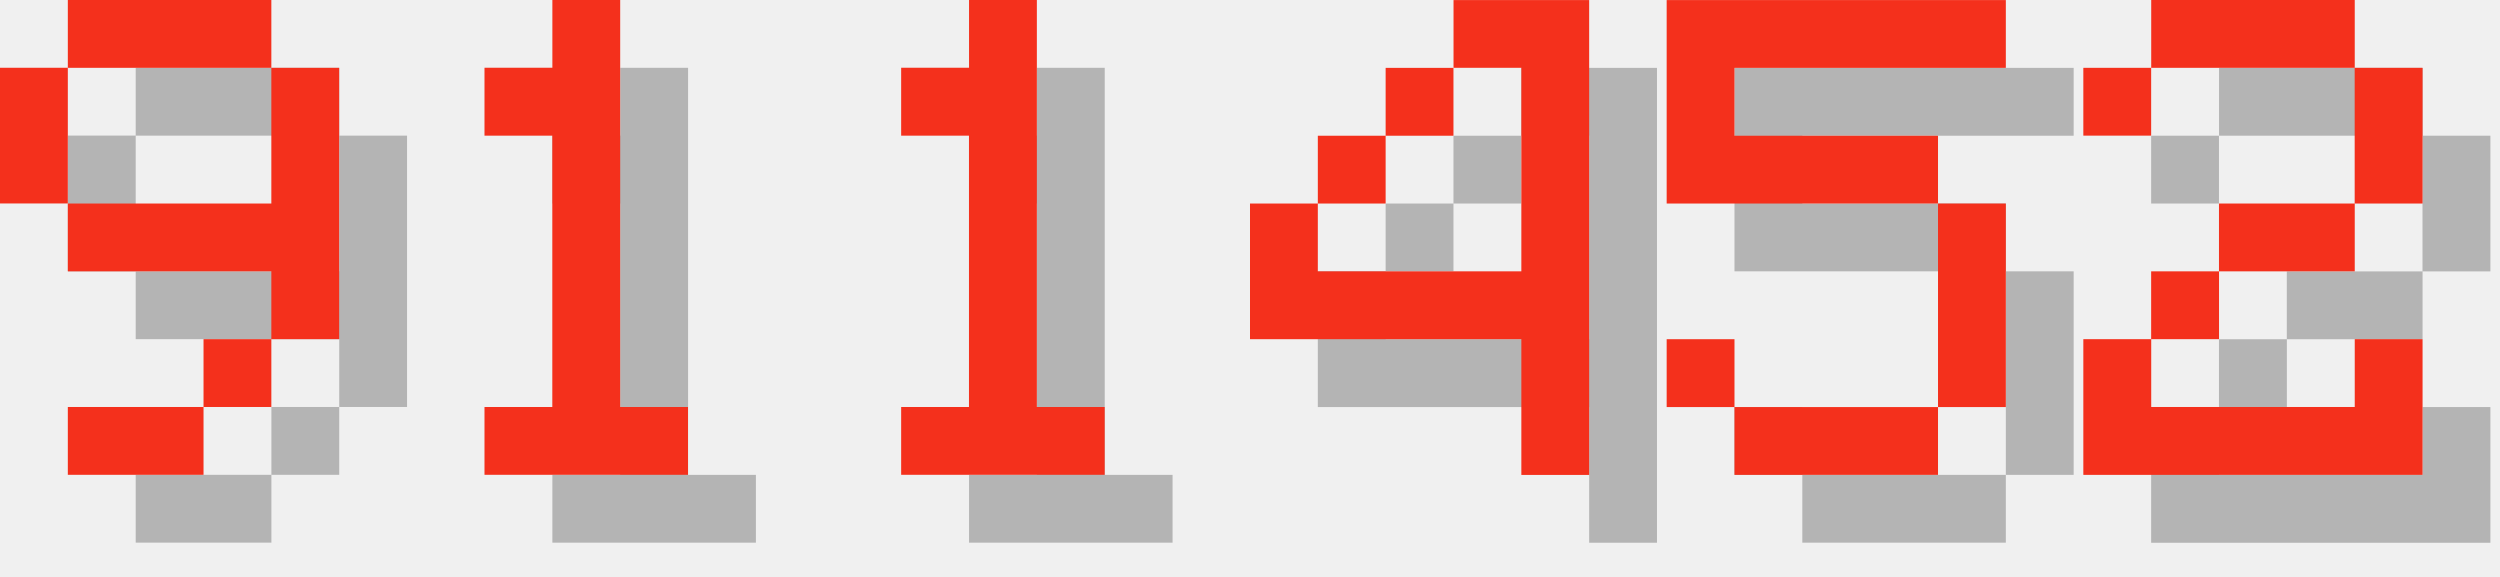
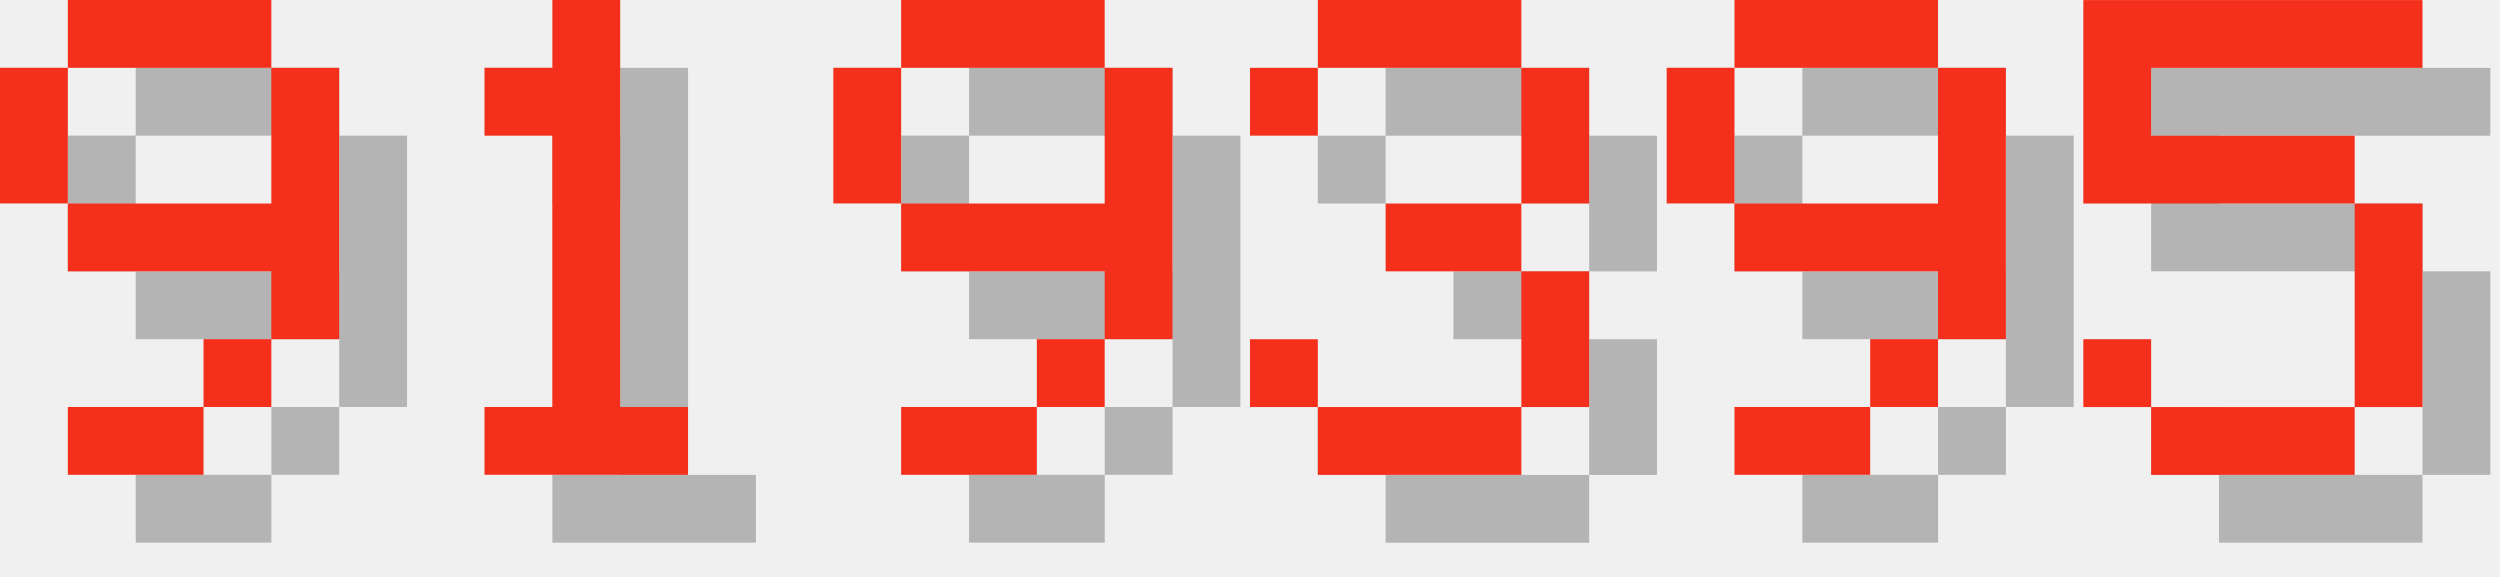
<svg xmlns="http://www.w3.org/2000/svg" version="1.1" width="156.0" height="36">
  <style>
        .text-foreground {
            fill: #F4301C;
        }
        .text-shadow {
            fill: #000000;
            fill-opacity: 0.25;
        }
    </style>
  <g class="digit" id="digit_9" transform="translate(0.0, 0), scale(4)">
    <path id="digit_9_shadow" class="text-shadow" d="m2.117 1.058v1.058h3.175v-1.058h-3.175zm3.175 1.058v2.117h-3.175v1.058h3.175v1.058h1.058v-4.233h-1.058zm0 4.233h-1.058v1.058h1.058v-1.058zm-1.058 1.058h-2.117v1.058h2.117v-1.058zm-2.117-3.175v-2.117h-1.058v2.117h1.058z" fill-opacity=".5" style="paint-order:stroke fill markers" />
    <path id="digit_9_fg" class="text-foreground" d="m1.058 0v1.058h3.175v-1.058h-3.175zm3.175 1.058v2.117h-3.175v1.058h3.175v1.058h1.058v-4.233h-1.058zm0 4.233h-1.058v1.058h1.058v-1.058zm-1.058 1.058h-2.117v1.058h2.117v-1.058zm-2.117-3.175v-2.117h-1.058v2.117h1.058z" fill="#fff" style="paint-order:stroke fill markers" />
  </g>
  <g class="digit" id="digit_1" transform="translate(26.0, 0), scale(4)">
    <path id="digit_1_shadow" class="text-shadow" d="m2.117 2.117v1.058h1.058v4.233h-1.058v1.058h3.175v-1.058h-1.058v-6.35h-1.058v1.058h-1.058z" fill-opacity=".5" style="paint-order:stroke fill markers" />
    <path id="digit_1_fg" class="text-foreground" d="m1.058 1.058v1.058h1.058v4.233h-1.058v1.058h3.175v-1.058h-1.058v-6.35h-1.058v1.058h-1.058z" fill="#fff" style="paint-order:stroke fill markers" />
  </g>
-   <g class="digit" id="digit_1" transform="translate(52.0, 0), scale(4)">
-     <path id="digit_1_shadow" class="text-shadow" d="m2.117 2.117v1.058h1.058v4.233h-1.058v1.058h3.175v-1.058h-1.058v-6.35h-1.058v1.058h-1.058z" fill-opacity=".5" style="paint-order:stroke fill markers" />
-     <path id="digit_1_fg" class="text-foreground" d="m1.058 1.058v1.058h1.058v4.233h-1.058v1.058h3.175v-1.058h-1.058v-6.35h-1.058v1.058h-1.058z" fill="#fff" style="paint-order:stroke fill markers" />
+   <g class="digit" id="digit_9" transform="translate(52.0, 0), scale(4)">
+     <path id="digit_9_shadow" class="text-shadow" d="m2.117 1.058v1.058h3.175v-1.058h-3.175zm3.175 1.058v2.117h-3.175v1.058h3.175v1.058h1.058v-4.233h-1.058zm0 4.233h-1.058v1.058h1.058v-1.058zm-1.058 1.058h-2.117v1.058h2.117v-1.058zm-2.117-3.175v-2.117h-1.058v2.117h1.058z" fill-opacity=".5" style="paint-order:stroke fill markers" />
+     <path id="digit_9_fg" class="text-foreground" d="m1.058 0v1.058h3.175v-1.058h-3.175zm3.175 1.058v2.117h-3.175v1.058h3.175v1.058h1.058v-4.233h-1.058zm0 4.233h-1.058v1.058h1.058v-1.058zm-1.058 1.058h-2.117v1.058h2.117v-1.058zm-2.117-3.175v-2.117h-1.058v2.117h1.058z" fill="#fff" style="paint-order:stroke fill markers" />
  </g>
-   <g class="digit" id="digit_4" transform="translate(78.0, 0), scale(4)">
-     <path id="digit_4_shadow" class="text-shadow" d="m4.233 1.058v1.058h1.058v3.175h-3.175v-1.058h-1.058v2.117h4.233v2.117h1.058v-7.408h-2.117zm-2.117 3.175h1.058v-1.058h-1.058v1.058zm1.058-1.058h1.058v-1.058h-1.058v1.058z" fill-opacity=".5" style="paint-order:stroke fill markers" />
-     <path id="digit_4_fg" class="text-foreground" d="m3.175 0v1.058h1.058v3.175h-3.175v-1.058h-1.058v2.117h4.233v2.117h1.058v-7.408h-2.117zm-2.117 3.175h1.058v-1.058h-1.058v1.058zm1.058-1.058h1.058v-1.058h-1.058v1.058z" fill="#fff" style="paint-order:stroke fill markers" />
+   <g class="digit" id="digit_3" transform="translate(78.0, 0), scale(4)">
+     <path id="digit_3_shadow" class="text-shadow" d="m1.058 2.117v1.058h1.058v-1.058h3.175v2.117h-2.117v1.058h2.117v2.117h-3.175v-1.058h-1.058v1.058h1.058v1.058h3.175v-1.058h1.058v-2.117h-1.058v-1.058h1.058v-2.117h-1.058v-1.058h-3.175v1.058h-1.058z" fill-opacity=".5" style="paint-order:stroke fill markers" />
+     <path id="digit_3_fg" class="text-foreground" d="m0 1.058v1.058h1.058v-1.058h3.175v2.117h-2.117v1.058h2.117v2.117h-3.175v-1.058h-1.058v1.058h1.058v1.058h3.175v-1.058h1.058v-2.117h-1.058v-1.058h1.058v-2.117h-1.058v-1.058h-3.175v1.058h-1.058z" fill="#fff" style="paint-order:stroke fill markers" />
  </g>
-   <g class="digit" id="digit_5" transform="translate(104.0, 0), scale(4)">
+   <g class="digit" id="digit_9" transform="translate(104.0, 0), scale(4)">
+     <path id="digit_9_shadow" class="text-shadow" d="m2.117 1.058v1.058h3.175v-1.058h-3.175zm3.175 1.058v2.117h-3.175v1.058h3.175v1.058h1.058v-4.233h-1.058zm0 4.233h-1.058v1.058h1.058v-1.058zm-1.058 1.058h-2.117v1.058h2.117v-1.058zm-2.117-3.175v-2.117h-1.058v2.117h1.058z" fill-opacity=".5" style="paint-order:stroke fill markers" />
+     <path id="digit_9_fg" class="text-foreground" d="m1.058 0v1.058h3.175v-1.058h-3.175zm3.175 1.058v2.117h-3.175v1.058h3.175v1.058h1.058v-4.233h-1.058zm0 4.233h-1.058v1.058h1.058v-1.058zm-1.058 1.058h-2.117v1.058h2.117v-1.058zm-2.117-3.175v-2.117h-1.058v2.117h1.058z" fill="#fff" style="paint-order:stroke fill markers" />
+   </g>
+   <g class="digit" id="digit_5" transform="translate(130.0, 0), scale(4)">
    <path id="digit_5_shadow" class="text-shadow" d="m1.058 1.058v3.175h4.233v3.175h-3.175v-1.058h-1.058v1.058h1.058v1.058h3.175v-1.058h1.058v-3.175h-1.058v-1.058h-3.175v-1.058h4.233v-1.058h-5.292z" fill-opacity=".5" style="paint-order:stroke fill markers" />
    <path id="digit_5_fg" class="text-foreground" d="m0 0v3.175h4.233v3.175h-3.175v-1.058h-1.058v1.058h1.058v1.058h3.175v-1.058h1.058v-3.175h-1.058v-1.058h-3.175v-1.058h4.233v-1.058h-5.292z" fill="#fff" style="paint-order:stroke fill markers" />
  </g>
-   <g class="digit" id="digit_2" transform="translate(130.0, 0), scale(4)">
-     <path id="digit_2_shadow" class="text-shadow" d="m1.058 2.117v1.058h1.058v-1.058h3.175v2.117h-2.117v1.058h-1.058v1.058h-1.058v2.117h5.292v-2.117h-1.058v1.058h-3.175v-1.058h1.058v-1.058h2.117v-1.058h1.058v-2.117h-1.058v-1.058h-3.175v1.058h-1.058z" fill-opacity=".5" style="paint-order:stroke fill markers" />
-     <path id="digit_2_fg" class="text-foreground" d="m0 1.058v1.058h1.058v-1.058h3.175v2.117h-2.117v1.058h-1.058v1.058h-1.058v2.117h5.292v-2.117h-1.058v1.058h-3.175v-1.058h1.058v-1.058h2.117v-1.058h1.058v-2.117h-1.058v-1.058h-3.175v1.058h-1.058z" fill="#fff" style="paint-order:stroke fill markers" />
-   </g>
</svg>
